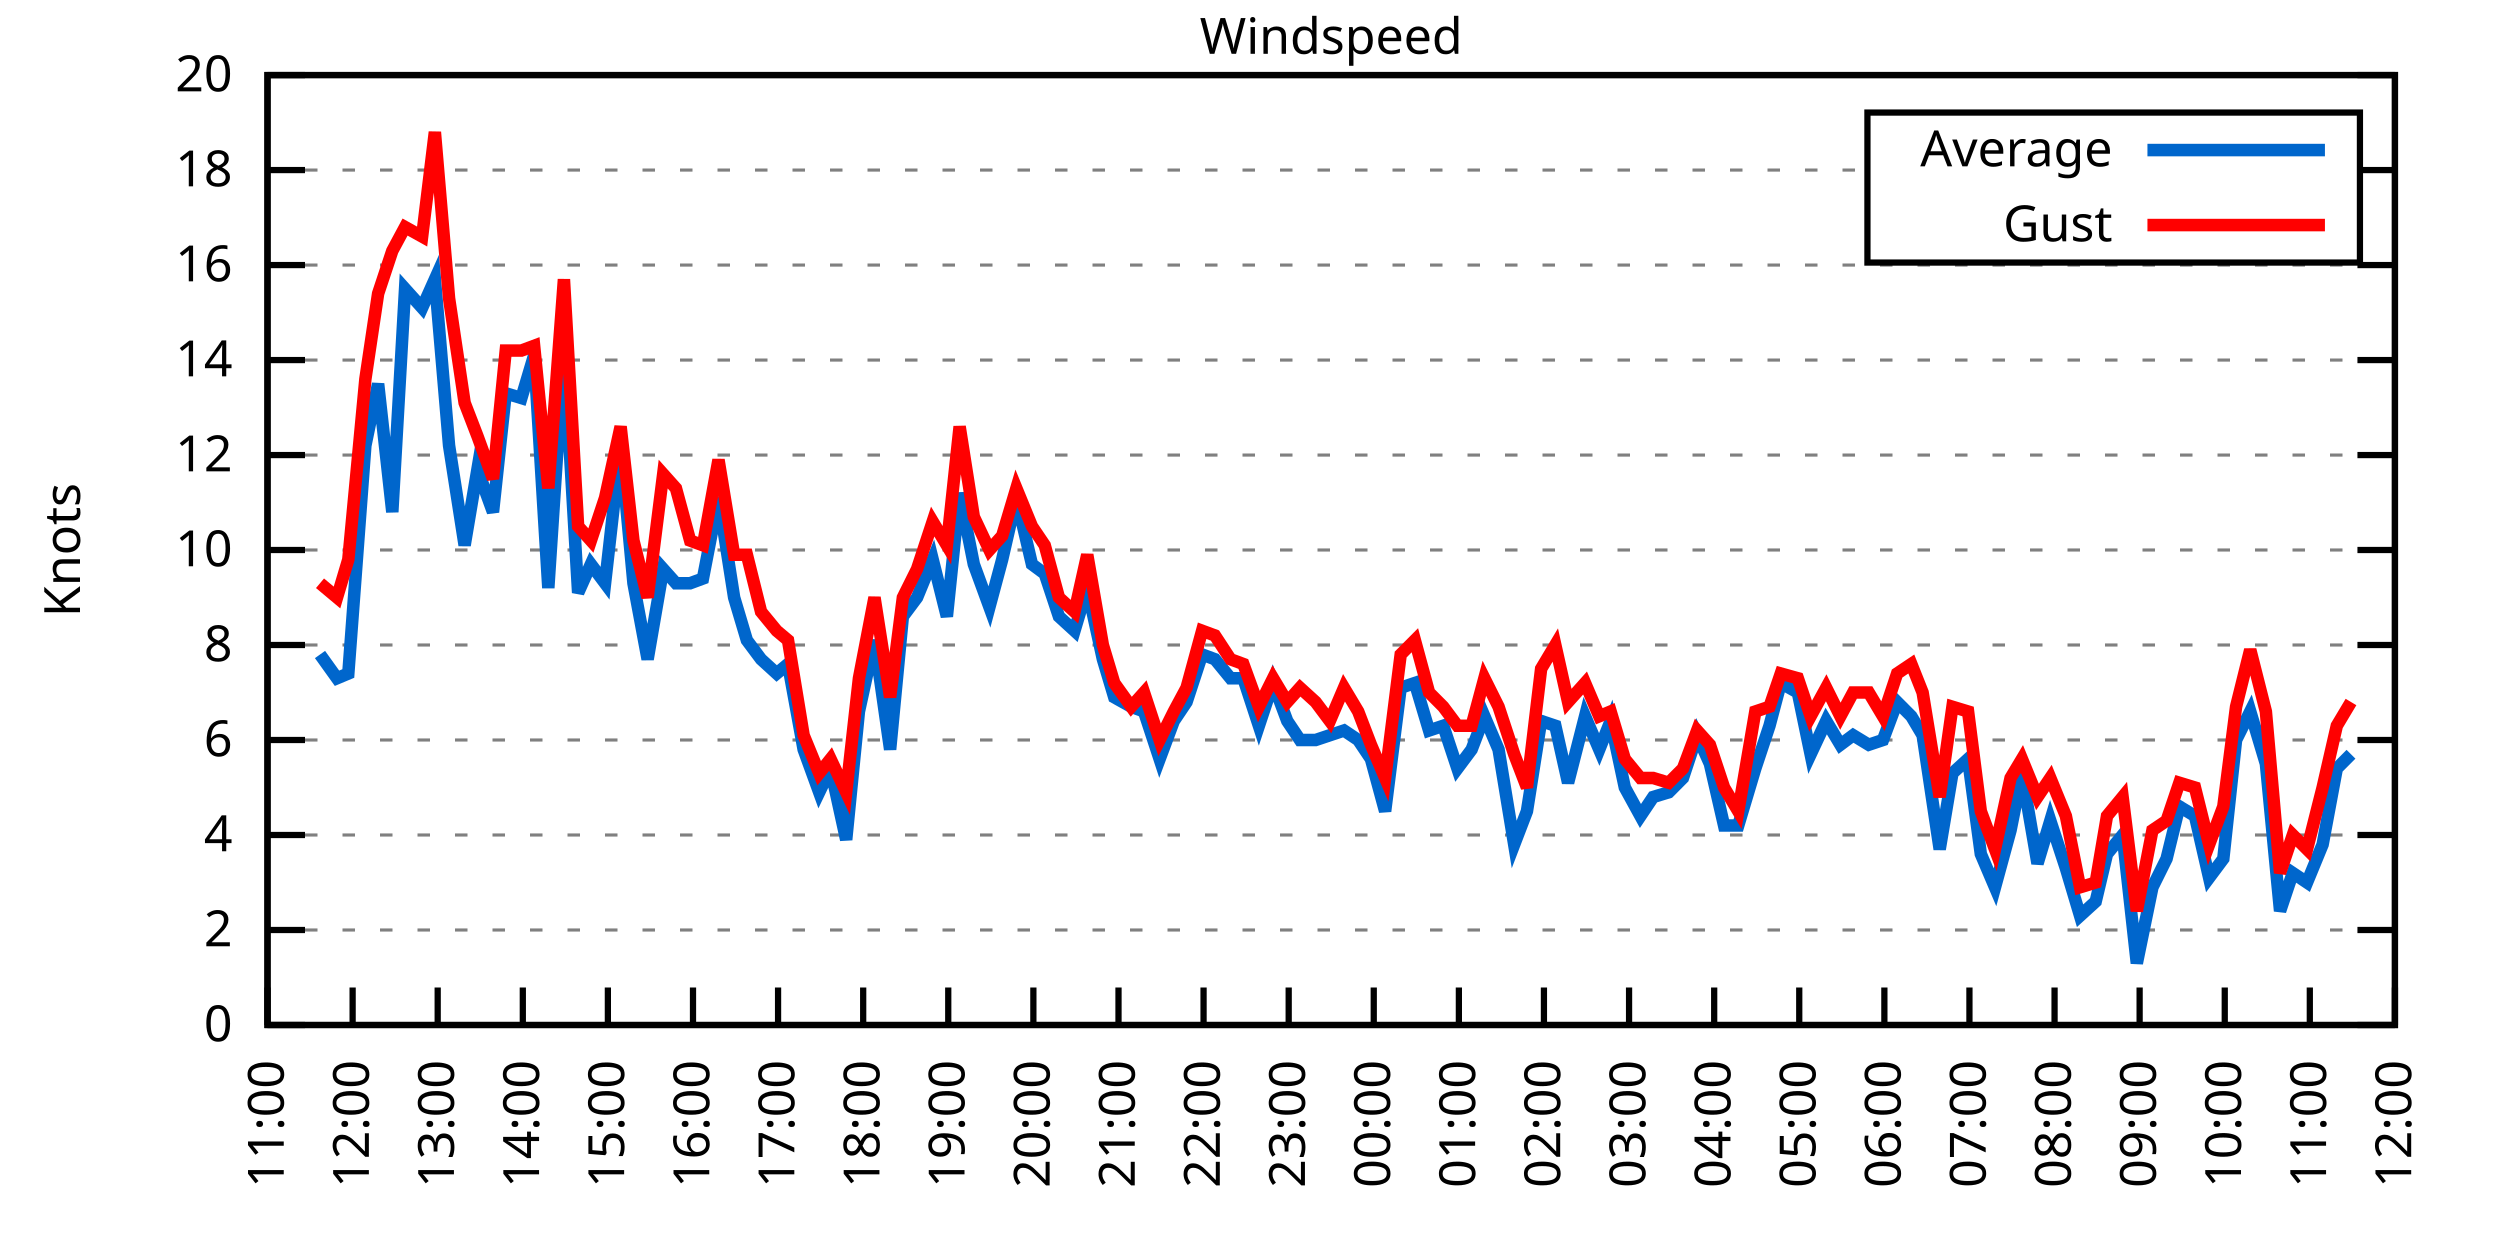
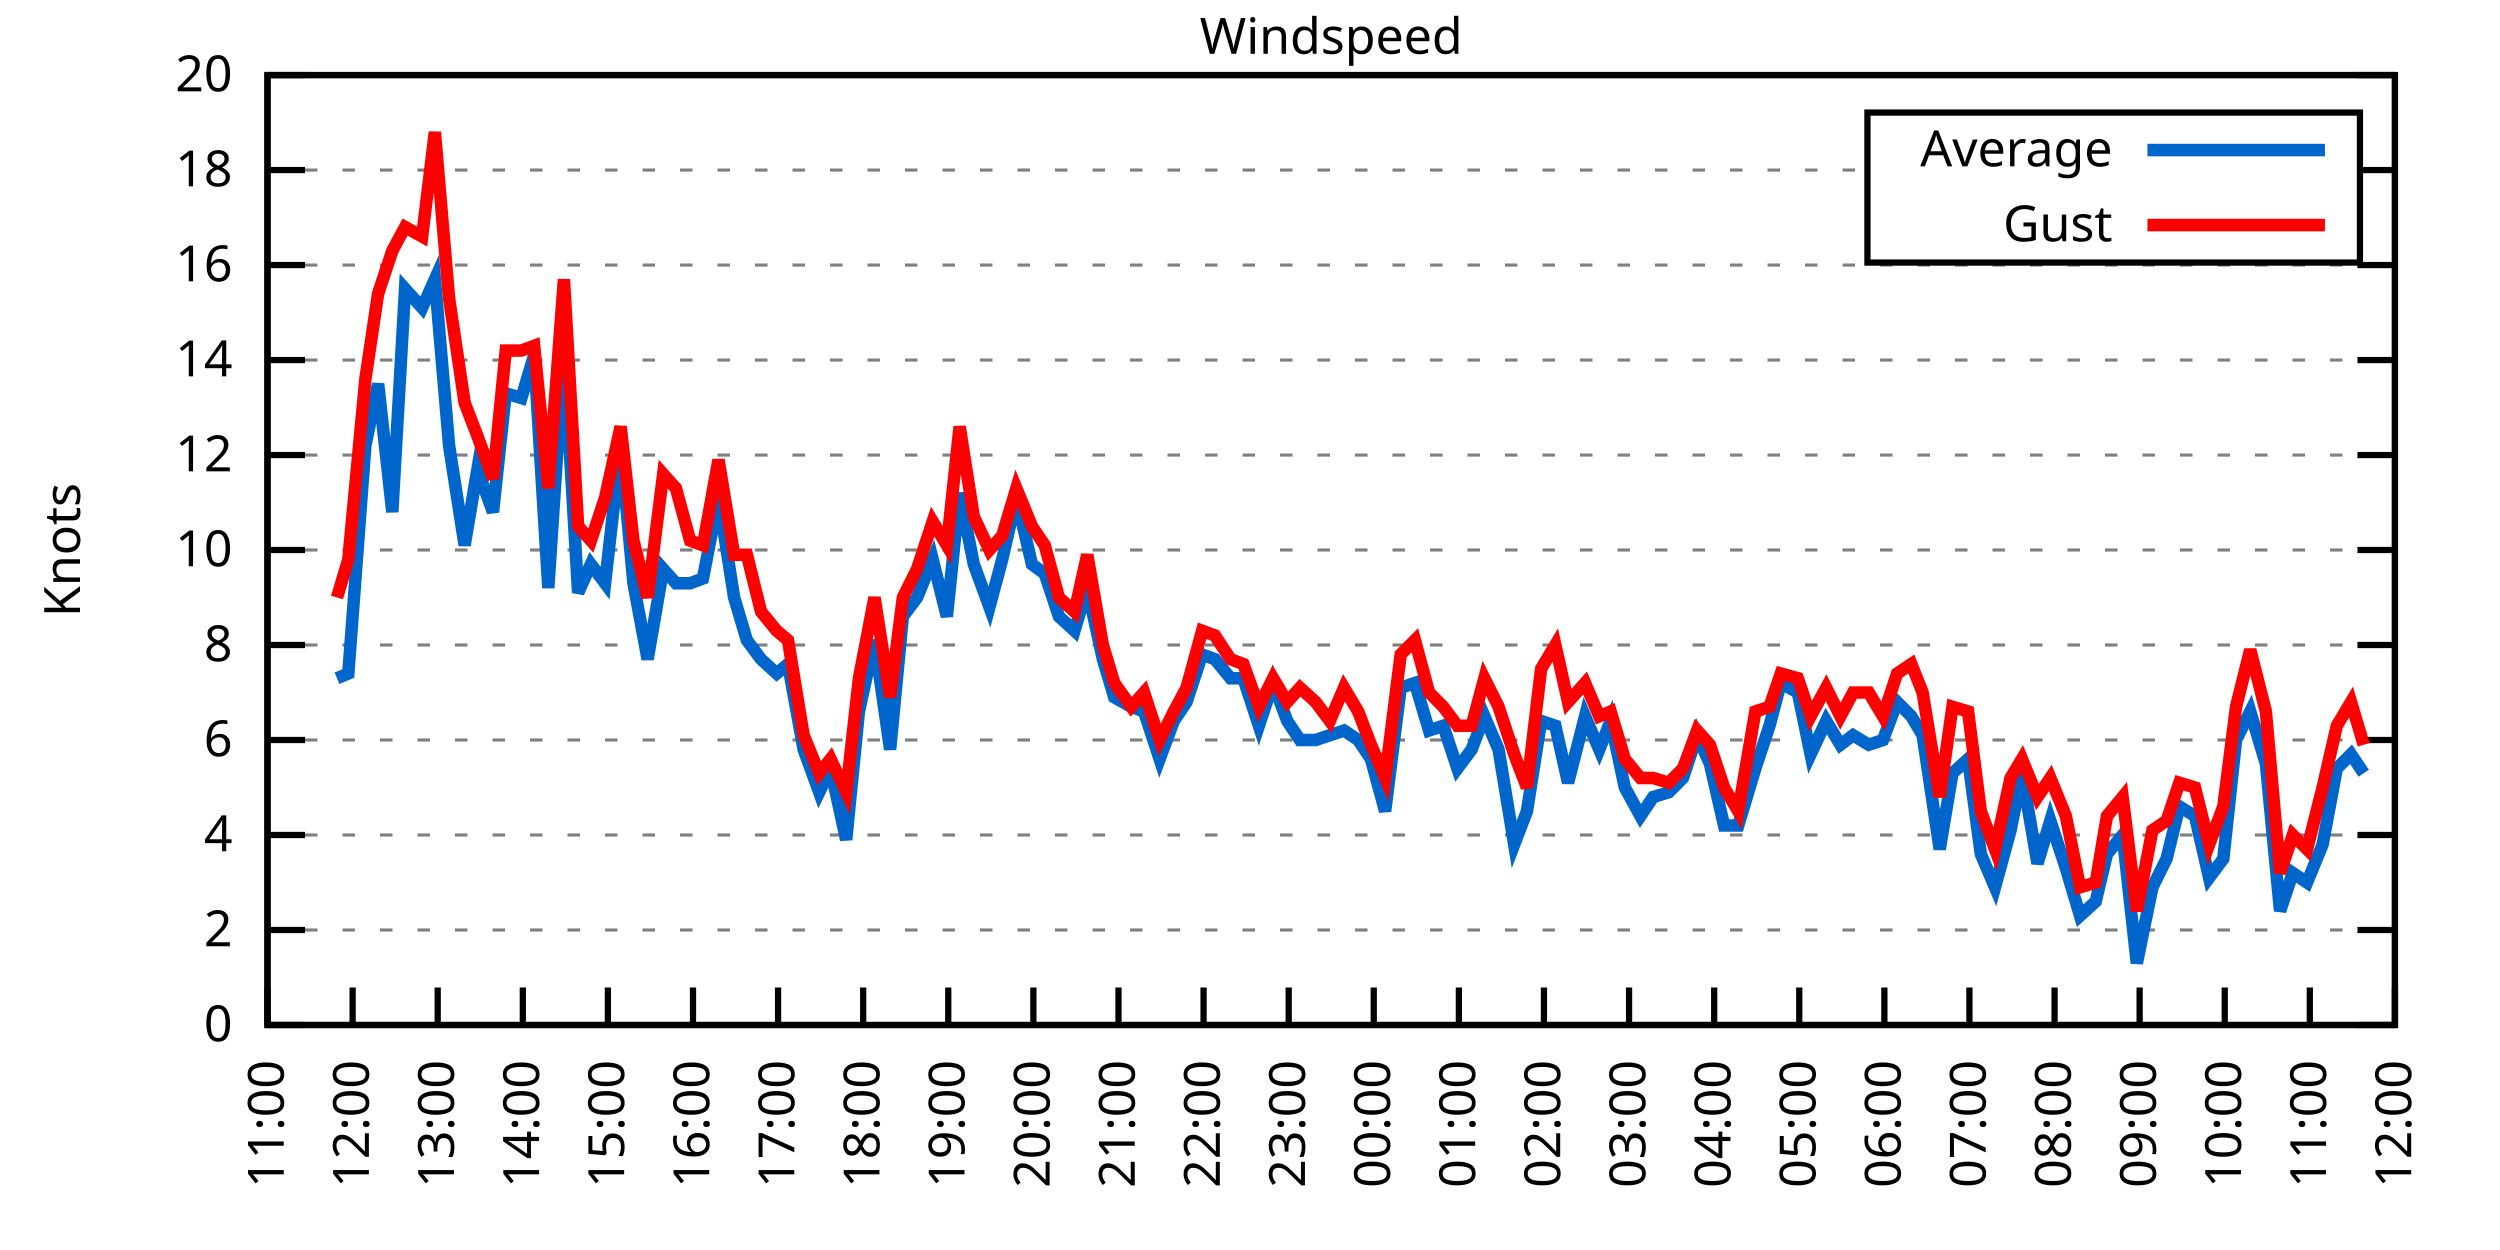
<svg xmlns="http://www.w3.org/2000/svg" xmlns:xlink="http://www.w3.org/1999/xlink" width="400" height="200" viewBox="0 0 400 200">
  <g id="gnuplot_canvas">
    <rect x="0" y="0" width="400" height="200" fill="none" />
    <defs>
      <circle id="gpDot" r="0.5" stroke-width="0.5" stroke="currentColor" />
      <path id="gpPt0" stroke-width="0.333" stroke="currentColor" d="M-1,0 h2 M0,-1 v2" />
      <path id="gpPt1" stroke-width="0.333" stroke="currentColor" d="M-1,-1 L1,1 M1,-1 L-1,1" />
      <path id="gpPt2" stroke-width="0.333" stroke="currentColor" d="M-1,0 L1,0 M0,-1 L0,1 M-1,-1 L1,1 M-1,1 L1,-1" />
      <rect id="gpPt3" stroke-width="0.333" stroke="currentColor" x="-1" y="-1" width="2" height="2" />
      <rect id="gpPt4" stroke-width="0.333" stroke="currentColor" fill="currentColor" x="-1" y="-1" width="2" height="2" />
      <circle id="gpPt5" stroke-width="0.333" stroke="currentColor" cx="0" cy="0" r="1" />
      <use xlink:href="#gpPt5" id="gpPt6" fill="currentColor" stroke="none" />
      <path id="gpPt7" stroke-width="0.333" stroke="currentColor" d="M0,-1.33 L-1.33,0.67 L1.33,0.67 z" />
      <use xlink:href="#gpPt7" id="gpPt8" fill="currentColor" stroke="none" />
      <use xlink:href="#gpPt7" id="gpPt9" stroke="currentColor" transform="rotate(180)" />
      <use xlink:href="#gpPt9" id="gpPt10" fill="currentColor" stroke="none" />
      <use xlink:href="#gpPt3" id="gpPt11" stroke="currentColor" transform="rotate(45)" />
      <use xlink:href="#gpPt11" id="gpPt12" fill="currentColor" stroke="none" />
      <path id="gpPt13" stroke-width="0.333" stroke="currentColor" d="M0,1.330 L1.265,0.411 L0.782,-1.067 L-0.782,-1.076 L-1.265,0.411 z" />
      <use xlink:href="#gpPt13" id="gpPt14" fill="currentColor" stroke="none" />
      <filter id="textbox" filterUnits="objectBoundingBox" x="0" y="0" height="1" width="1">
        <feFlood flood-color="white" flood-opacity="1" result="bgnd" />
        <feComposite in="SourceGraphic" in2="bgnd" operator="atop" />
      </filter>
      <filter id="greybox" filterUnits="objectBoundingBox" x="0" y="0" height="1" width="1">
        <feFlood flood-color="lightgrey" flood-opacity="1" result="grey" />
        <feComposite in="SourceGraphic" in2="grey" operator="atop" />
      </filter>
    </defs>
    <g fill="none" color="white" stroke="currentColor" stroke-width="1.00" stroke-linecap="butt" stroke-linejoin="miter">
</g>
    <g fill="none" color="black" stroke="currentColor" stroke-width="1.00" stroke-linecap="butt" stroke-linejoin="miter">
      <g stroke="none" shape-rendering="crispEdges">
        <polygon fill="rgb(255, 255, 255)" points="42.80,164.00 383.18,164.00 383.18,12.02 42.80,12.02 " />
      </g>
    </g>
    <g fill="none" color="black" stroke="currentColor" stroke-width="1.00" stroke-linecap="butt" stroke-linejoin="miter">
</g>
    <g fill="none" color="black" stroke="black" stroke-width="0.50" stroke-linecap="butt" stroke-linejoin="miter">
</g>
    <g fill="none" color="gray" stroke="currentColor" stroke-width="0.50" stroke-linecap="butt" stroke-linejoin="miter">
      <path stroke="gray" stroke-dasharray="2,4" class="gridline" d="M42.80,164.00 L383.19,164.00  " />
    </g>
    <g fill="none" color="gray" stroke="gray" stroke-width="1.00" stroke-linecap="butt" stroke-linejoin="miter">
</g>
    <g fill="none" color="black" stroke="currentColor" stroke-width="1.00" stroke-linecap="butt" stroke-linejoin="miter">
      <path stroke="black" d="M42.80,164.00 L48.80,164.00 M383.19,164.00 L377.19,164.00  " />
      <g transform="translate(37.20,166.60)" stroke="none" fill="black" font-family="Sans" font-size="8.00" text-anchor="end">
        <text>
          <tspan font-family="Sans"> 0</tspan>
        </text>
      </g>
    </g>
    <g fill="none" color="black" stroke="currentColor" stroke-width="1.00" stroke-linecap="butt" stroke-linejoin="miter">
</g>
    <g fill="none" color="black" stroke="black" stroke-width="0.50" stroke-linecap="butt" stroke-linejoin="miter">
</g>
    <g fill="none" color="gray" stroke="currentColor" stroke-width="0.50" stroke-linecap="butt" stroke-linejoin="miter">
      <path stroke="gray" stroke-dasharray="2,4" class="gridline" d="M42.80,148.80 L383.19,148.80  " />
    </g>
    <g fill="none" color="gray" stroke="gray" stroke-width="1.00" stroke-linecap="butt" stroke-linejoin="miter">
</g>
    <g fill="none" color="black" stroke="currentColor" stroke-width="1.00" stroke-linecap="butt" stroke-linejoin="miter">
      <path stroke="black" d="M42.80,148.80 L48.80,148.80 M383.19,148.80 L377.19,148.80  " />
      <g transform="translate(37.20,151.40)" stroke="none" fill="black" font-family="Sans" font-size="8.00" text-anchor="end">
        <text>
          <tspan font-family="Sans"> 2</tspan>
        </text>
      </g>
    </g>
    <g fill="none" color="black" stroke="currentColor" stroke-width="1.00" stroke-linecap="butt" stroke-linejoin="miter">
</g>
    <g fill="none" color="black" stroke="black" stroke-width="0.50" stroke-linecap="butt" stroke-linejoin="miter">
</g>
    <g fill="none" color="gray" stroke="currentColor" stroke-width="0.50" stroke-linecap="butt" stroke-linejoin="miter">
      <path stroke="gray" stroke-dasharray="2,4" class="gridline" d="M42.80,133.60 L383.19,133.60  " />
    </g>
    <g fill="none" color="gray" stroke="gray" stroke-width="1.00" stroke-linecap="butt" stroke-linejoin="miter">
</g>
    <g fill="none" color="black" stroke="currentColor" stroke-width="1.00" stroke-linecap="butt" stroke-linejoin="miter">
      <path stroke="black" d="M42.80,133.60 L48.80,133.60 M383.19,133.60 L377.19,133.60  " />
      <g transform="translate(37.20,136.20)" stroke="none" fill="black" font-family="Sans" font-size="8.00" text-anchor="end">
        <text>
          <tspan font-family="Sans"> 4</tspan>
        </text>
      </g>
    </g>
    <g fill="none" color="black" stroke="currentColor" stroke-width="1.00" stroke-linecap="butt" stroke-linejoin="miter">
</g>
    <g fill="none" color="black" stroke="black" stroke-width="0.50" stroke-linecap="butt" stroke-linejoin="miter">
</g>
    <g fill="none" color="gray" stroke="currentColor" stroke-width="0.50" stroke-linecap="butt" stroke-linejoin="miter">
      <path stroke="gray" stroke-dasharray="2,4" class="gridline" d="M42.80,118.40 L383.19,118.40  " />
    </g>
    <g fill="none" color="gray" stroke="gray" stroke-width="1.00" stroke-linecap="butt" stroke-linejoin="miter">
</g>
    <g fill="none" color="black" stroke="currentColor" stroke-width="1.00" stroke-linecap="butt" stroke-linejoin="miter">
      <path stroke="black" d="M42.80,118.40 L48.80,118.40 M383.19,118.40 L377.19,118.40  " />
      <g transform="translate(37.20,121.00)" stroke="none" fill="black" font-family="Sans" font-size="8.00" text-anchor="end">
        <text>
          <tspan font-family="Sans"> 6</tspan>
        </text>
      </g>
    </g>
    <g fill="none" color="black" stroke="currentColor" stroke-width="1.00" stroke-linecap="butt" stroke-linejoin="miter">
</g>
    <g fill="none" color="black" stroke="black" stroke-width="0.50" stroke-linecap="butt" stroke-linejoin="miter">
</g>
    <g fill="none" color="gray" stroke="currentColor" stroke-width="0.50" stroke-linecap="butt" stroke-linejoin="miter">
      <path stroke="gray" stroke-dasharray="2,4" class="gridline" d="M42.80,103.20 L383.19,103.20  " />
    </g>
    <g fill="none" color="gray" stroke="gray" stroke-width="1.00" stroke-linecap="butt" stroke-linejoin="miter">
</g>
    <g fill="none" color="black" stroke="currentColor" stroke-width="1.00" stroke-linecap="butt" stroke-linejoin="miter">
      <path stroke="black" d="M42.80,103.20 L48.80,103.20 M383.19,103.20 L377.19,103.20  " />
      <g transform="translate(37.20,105.80)" stroke="none" fill="black" font-family="Sans" font-size="8.00" text-anchor="end">
        <text>
          <tspan font-family="Sans"> 8</tspan>
        </text>
      </g>
    </g>
    <g fill="none" color="black" stroke="currentColor" stroke-width="1.00" stroke-linecap="butt" stroke-linejoin="miter">
</g>
    <g fill="none" color="black" stroke="black" stroke-width="0.50" stroke-linecap="butt" stroke-linejoin="miter">
</g>
    <g fill="none" color="gray" stroke="currentColor" stroke-width="0.50" stroke-linecap="butt" stroke-linejoin="miter">
      <path stroke="gray" stroke-dasharray="2,4" class="gridline" d="M42.80,88.00 L383.19,88.00  " />
    </g>
    <g fill="none" color="gray" stroke="gray" stroke-width="1.00" stroke-linecap="butt" stroke-linejoin="miter">
</g>
    <g fill="none" color="black" stroke="currentColor" stroke-width="1.00" stroke-linecap="butt" stroke-linejoin="miter">
      <path stroke="black" d="M42.80,88.00 L48.80,88.00 M383.19,88.00 L377.19,88.00  " />
      <g transform="translate(37.20,90.60)" stroke="none" fill="black" font-family="Sans" font-size="8.00" text-anchor="end">
        <text>
          <tspan font-family="Sans"> 10</tspan>
        </text>
      </g>
    </g>
    <g fill="none" color="black" stroke="currentColor" stroke-width="1.00" stroke-linecap="butt" stroke-linejoin="miter">
</g>
    <g fill="none" color="black" stroke="black" stroke-width="0.50" stroke-linecap="butt" stroke-linejoin="miter">
</g>
    <g fill="none" color="gray" stroke="currentColor" stroke-width="0.50" stroke-linecap="butt" stroke-linejoin="miter">
      <path stroke="gray" stroke-dasharray="2,4" class="gridline" d="M42.80,72.81 L383.19,72.81  " />
    </g>
    <g fill="none" color="gray" stroke="gray" stroke-width="1.00" stroke-linecap="butt" stroke-linejoin="miter">
</g>
    <g fill="none" color="black" stroke="currentColor" stroke-width="1.00" stroke-linecap="butt" stroke-linejoin="miter">
      <path stroke="black" d="M42.80,72.81 L48.80,72.81 M383.19,72.81 L377.19,72.81  " />
      <g transform="translate(37.20,75.41)" stroke="none" fill="black" font-family="Sans" font-size="8.00" text-anchor="end">
        <text>
          <tspan font-family="Sans"> 12</tspan>
        </text>
      </g>
    </g>
    <g fill="none" color="black" stroke="currentColor" stroke-width="1.00" stroke-linecap="butt" stroke-linejoin="miter">
</g>
    <g fill="none" color="black" stroke="black" stroke-width="0.50" stroke-linecap="butt" stroke-linejoin="miter">
</g>
    <g fill="none" color="gray" stroke="currentColor" stroke-width="0.50" stroke-linecap="butt" stroke-linejoin="miter">
      <path stroke="gray" stroke-dasharray="2,4" class="gridline" d="M42.80,57.61 L383.19,57.61  " />
    </g>
    <g fill="none" color="gray" stroke="gray" stroke-width="1.00" stroke-linecap="butt" stroke-linejoin="miter">
</g>
    <g fill="none" color="black" stroke="currentColor" stroke-width="1.00" stroke-linecap="butt" stroke-linejoin="miter">
      <path stroke="black" d="M42.80,57.61 L48.80,57.61 M383.19,57.61 L377.19,57.61  " />
      <g transform="translate(37.20,60.21)" stroke="none" fill="black" font-family="Sans" font-size="8.00" text-anchor="end">
        <text>
          <tspan font-family="Sans"> 14</tspan>
        </text>
      </g>
    </g>
    <g fill="none" color="black" stroke="currentColor" stroke-width="1.00" stroke-linecap="butt" stroke-linejoin="miter">
</g>
    <g fill="none" color="black" stroke="black" stroke-width="0.50" stroke-linecap="butt" stroke-linejoin="miter">
</g>
    <g fill="none" color="gray" stroke="currentColor" stroke-width="0.50" stroke-linecap="butt" stroke-linejoin="miter">
      <path stroke="gray" stroke-dasharray="2,4" class="gridline" d="M42.80,42.41 L383.19,42.41  " />
    </g>
    <g fill="none" color="gray" stroke="gray" stroke-width="1.00" stroke-linecap="butt" stroke-linejoin="miter">
</g>
    <g fill="none" color="black" stroke="currentColor" stroke-width="1.00" stroke-linecap="butt" stroke-linejoin="miter">
      <path stroke="black" d="M42.80,42.41 L48.80,42.41 M383.19,42.41 L377.19,42.41  " />
      <g transform="translate(37.20,45.01)" stroke="none" fill="black" font-family="Sans" font-size="8.00" text-anchor="end">
        <text>
          <tspan font-family="Sans"> 16</tspan>
        </text>
      </g>
    </g>
    <g fill="none" color="black" stroke="currentColor" stroke-width="1.00" stroke-linecap="butt" stroke-linejoin="miter">
</g>
    <g fill="none" color="black" stroke="black" stroke-width="0.50" stroke-linecap="butt" stroke-linejoin="miter">
</g>
    <g fill="none" color="gray" stroke="currentColor" stroke-width="0.50" stroke-linecap="butt" stroke-linejoin="miter">
      <path stroke="gray" stroke-dasharray="2,4" class="gridline" d="M42.80,27.21 L298.79,27.21 M377.59,27.21 L383.19,27.21  " />
    </g>
    <g fill="none" color="gray" stroke="gray" stroke-width="1.00" stroke-linecap="butt" stroke-linejoin="miter">
</g>
    <g fill="none" color="black" stroke="currentColor" stroke-width="1.00" stroke-linecap="butt" stroke-linejoin="miter">
      <path stroke="black" d="M42.80,27.21 L48.80,27.21 M383.19,27.21 L377.19,27.21  " />
      <g transform="translate(37.20,29.81)" stroke="none" fill="black" font-family="Sans" font-size="8.00" text-anchor="end">
        <text>
          <tspan font-family="Sans"> 18</tspan>
        </text>
      </g>
    </g>
    <g fill="none" color="black" stroke="currentColor" stroke-width="1.00" stroke-linecap="butt" stroke-linejoin="miter">
</g>
    <g fill="none" color="black" stroke="black" stroke-width="0.50" stroke-linecap="butt" stroke-linejoin="miter">
</g>
    <g fill="none" color="gray" stroke="currentColor" stroke-width="0.50" stroke-linecap="butt" stroke-linejoin="miter">
      <path stroke="gray" stroke-dasharray="2,4" class="gridline" d="M42.80,12.01 L383.19,12.01  " />
    </g>
    <g fill="none" color="gray" stroke="gray" stroke-width="1.00" stroke-linecap="butt" stroke-linejoin="miter">
</g>
    <g fill="none" color="black" stroke="currentColor" stroke-width="1.00" stroke-linecap="butt" stroke-linejoin="miter">
      <path stroke="black" d="M42.80,12.01 L48.80,12.01 M383.19,12.01 L377.19,12.01  " />
      <g transform="translate(37.20,14.61)" stroke="none" fill="black" font-family="Sans" font-size="8.00" text-anchor="end">
        <text>
          <tspan font-family="Sans"> 20</tspan>
        </text>
      </g>
    </g>
    <g fill="none" color="black" stroke="currentColor" stroke-width="1.00" stroke-linecap="butt" stroke-linejoin="miter">
      <path stroke="black" d="M42.80,164.00 L42.80,158.00  " />
      <g transform="translate(45.40,169.60) rotate(270.00)" stroke="none" fill="black" font-family="Sans" font-size="8.00" text-anchor="end">
        <text>
          <tspan font-family="Sans">11:00</tspan>
        </text>
      </g>
    </g>
    <g fill="none" color="black" stroke="currentColor" stroke-width="1.00" stroke-linecap="butt" stroke-linejoin="miter">
      <path stroke="black" d="M56.42,164.00 L56.42,158.00  " />
      <g transform="translate(59.02,169.60) rotate(270.00)" stroke="none" fill="black" font-family="Sans" font-size="8.00" text-anchor="end">
        <text>
          <tspan font-family="Sans">12:00</tspan>
        </text>
      </g>
    </g>
    <g fill="none" color="black" stroke="currentColor" stroke-width="1.00" stroke-linecap="butt" stroke-linejoin="miter">
      <path stroke="black" d="M70.03,164.00 L70.03,158.00  " />
      <g transform="translate(72.63,169.60) rotate(270.00)" stroke="none" fill="black" font-family="Sans" font-size="8.00" text-anchor="end">
        <text>
          <tspan font-family="Sans">13:00</tspan>
        </text>
      </g>
    </g>
    <g fill="none" color="black" stroke="currentColor" stroke-width="1.00" stroke-linecap="butt" stroke-linejoin="miter">
      <path stroke="black" d="M83.65,164.00 L83.65,158.00  " />
      <g transform="translate(86.25,169.60) rotate(270.00)" stroke="none" fill="black" font-family="Sans" font-size="8.00" text-anchor="end">
        <text>
          <tspan font-family="Sans">14:00</tspan>
        </text>
      </g>
    </g>
    <g fill="none" color="black" stroke="currentColor" stroke-width="1.00" stroke-linecap="butt" stroke-linejoin="miter">
      <path stroke="black" d="M97.26,164.00 L97.26,158.00  " />
      <g transform="translate(99.86,169.60) rotate(270.00)" stroke="none" fill="black" font-family="Sans" font-size="8.00" text-anchor="end">
        <text>
          <tspan font-family="Sans">15:00</tspan>
        </text>
      </g>
    </g>
    <g fill="none" color="black" stroke="currentColor" stroke-width="1.00" stroke-linecap="butt" stroke-linejoin="miter">
      <path stroke="black" d="M110.88,164.00 L110.88,158.00  " />
      <g transform="translate(113.48,169.60) rotate(270.00)" stroke="none" fill="black" font-family="Sans" font-size="8.00" text-anchor="end">
        <text>
          <tspan font-family="Sans">16:00</tspan>
        </text>
      </g>
    </g>
    <g fill="none" color="black" stroke="currentColor" stroke-width="1.00" stroke-linecap="butt" stroke-linejoin="miter">
      <path stroke="black" d="M124.49,164.00 L124.49,158.00  " />
      <g transform="translate(127.09,169.60) rotate(270.00)" stroke="none" fill="black" font-family="Sans" font-size="8.00" text-anchor="end">
        <text>
          <tspan font-family="Sans">17:00</tspan>
        </text>
      </g>
    </g>
    <g fill="none" color="black" stroke="currentColor" stroke-width="1.00" stroke-linecap="butt" stroke-linejoin="miter">
      <path stroke="black" d="M138.11,164.00 L138.11,158.00  " />
      <g transform="translate(140.71,169.60) rotate(270.00)" stroke="none" fill="black" font-family="Sans" font-size="8.00" text-anchor="end">
        <text>
          <tspan font-family="Sans">18:00</tspan>
        </text>
      </g>
    </g>
    <g fill="none" color="black" stroke="currentColor" stroke-width="1.00" stroke-linecap="butt" stroke-linejoin="miter">
      <path stroke="black" d="M151.72,164.00 L151.72,158.00  " />
      <g transform="translate(154.32,169.60) rotate(270.00)" stroke="none" fill="black" font-family="Sans" font-size="8.00" text-anchor="end">
        <text>
          <tspan font-family="Sans">19:00</tspan>
        </text>
      </g>
    </g>
    <g fill="none" color="black" stroke="currentColor" stroke-width="1.00" stroke-linecap="butt" stroke-linejoin="miter">
      <path stroke="black" d="M165.34,164.00 L165.34,158.00  " />
      <g transform="translate(167.94,169.60) rotate(270.00)" stroke="none" fill="black" font-family="Sans" font-size="8.00" text-anchor="end">
        <text>
          <tspan font-family="Sans">20:00</tspan>
        </text>
      </g>
    </g>
    <g fill="none" color="black" stroke="currentColor" stroke-width="1.00" stroke-linecap="butt" stroke-linejoin="miter">
      <path stroke="black" d="M178.96,164.00 L178.96,158.00  " />
      <g transform="translate(181.56,169.60) rotate(270.00)" stroke="none" fill="black" font-family="Sans" font-size="8.00" text-anchor="end">
        <text>
          <tspan font-family="Sans">21:00</tspan>
        </text>
      </g>
    </g>
    <g fill="none" color="black" stroke="currentColor" stroke-width="1.00" stroke-linecap="butt" stroke-linejoin="miter">
      <path stroke="black" d="M192.57,164.00 L192.57,158.00  " />
      <g transform="translate(195.17,169.60) rotate(270.00)" stroke="none" fill="black" font-family="Sans" font-size="8.00" text-anchor="end">
        <text>
          <tspan font-family="Sans">22:00</tspan>
        </text>
      </g>
    </g>
    <g fill="none" color="black" stroke="currentColor" stroke-width="1.00" stroke-linecap="butt" stroke-linejoin="miter">
      <path stroke="black" d="M206.19,164.00 L206.19,158.00  " />
      <g transform="translate(208.79,169.60) rotate(270.00)" stroke="none" fill="black" font-family="Sans" font-size="8.00" text-anchor="end">
        <text>
          <tspan font-family="Sans">23:00</tspan>
        </text>
      </g>
    </g>
    <g fill="none" color="black" stroke="currentColor" stroke-width="1.00" stroke-linecap="butt" stroke-linejoin="miter">
      <path stroke="black" d="M219.80,164.00 L219.80,158.00  " />
      <g transform="translate(222.40,169.60) rotate(270.00)" stroke="none" fill="black" font-family="Sans" font-size="8.00" text-anchor="end">
        <text>
          <tspan font-family="Sans">00:00</tspan>
        </text>
      </g>
    </g>
    <g fill="none" color="black" stroke="currentColor" stroke-width="1.00" stroke-linecap="butt" stroke-linejoin="miter">
      <path stroke="black" d="M233.42,164.00 L233.42,158.00  " />
      <g transform="translate(236.02,169.60) rotate(270.00)" stroke="none" fill="black" font-family="Sans" font-size="8.00" text-anchor="end">
        <text>
          <tspan font-family="Sans">01:00</tspan>
        </text>
      </g>
    </g>
    <g fill="none" color="black" stroke="currentColor" stroke-width="1.00" stroke-linecap="butt" stroke-linejoin="miter">
      <path stroke="black" d="M247.03,164.00 L247.03,158.00  " />
      <g transform="translate(249.63,169.60) rotate(270.00)" stroke="none" fill="black" font-family="Sans" font-size="8.00" text-anchor="end">
        <text>
          <tspan font-family="Sans">02:00</tspan>
        </text>
      </g>
    </g>
    <g fill="none" color="black" stroke="currentColor" stroke-width="1.00" stroke-linecap="butt" stroke-linejoin="miter">
      <path stroke="black" d="M260.65,164.00 L260.65,158.00  " />
      <g transform="translate(263.25,169.60) rotate(270.00)" stroke="none" fill="black" font-family="Sans" font-size="8.00" text-anchor="end">
        <text>
          <tspan font-family="Sans">03:00</tspan>
        </text>
      </g>
    </g>
    <g fill="none" color="black" stroke="currentColor" stroke-width="1.00" stroke-linecap="butt" stroke-linejoin="miter">
      <path stroke="black" d="M274.27,164.00 L274.27,158.00  " />
      <g transform="translate(276.87,169.60) rotate(270.00)" stroke="none" fill="black" font-family="Sans" font-size="8.00" text-anchor="end">
        <text>
          <tspan font-family="Sans">04:00</tspan>
        </text>
      </g>
    </g>
    <g fill="none" color="black" stroke="currentColor" stroke-width="1.00" stroke-linecap="butt" stroke-linejoin="miter">
      <path stroke="black" d="M287.88,164.00 L287.88,158.00  " />
      <g transform="translate(290.48,169.60) rotate(270.00)" stroke="none" fill="black" font-family="Sans" font-size="8.00" text-anchor="end">
        <text>
          <tspan font-family="Sans">05:00</tspan>
        </text>
      </g>
    </g>
    <g fill="none" color="black" stroke="currentColor" stroke-width="1.00" stroke-linecap="butt" stroke-linejoin="miter">
      <path stroke="black" d="M301.50,164.00 L301.50,158.00  " />
      <g transform="translate(304.10,169.60) rotate(270.00)" stroke="none" fill="black" font-family="Sans" font-size="8.00" text-anchor="end">
        <text>
          <tspan font-family="Sans">06:00</tspan>
        </text>
      </g>
    </g>
    <g fill="none" color="black" stroke="currentColor" stroke-width="1.00" stroke-linecap="butt" stroke-linejoin="miter">
      <path stroke="black" d="M315.11,164.00 L315.11,158.00  " />
      <g transform="translate(317.71,169.60) rotate(270.00)" stroke="none" fill="black" font-family="Sans" font-size="8.00" text-anchor="end">
        <text>
          <tspan font-family="Sans">07:00</tspan>
        </text>
      </g>
    </g>
    <g fill="none" color="black" stroke="currentColor" stroke-width="1.00" stroke-linecap="butt" stroke-linejoin="miter">
      <path stroke="black" d="M328.73,164.00 L328.73,158.00  " />
      <g transform="translate(331.33,169.60) rotate(270.00)" stroke="none" fill="black" font-family="Sans" font-size="8.00" text-anchor="end">
        <text>
          <tspan font-family="Sans">08:00</tspan>
        </text>
      </g>
    </g>
    <g fill="none" color="black" stroke="currentColor" stroke-width="1.00" stroke-linecap="butt" stroke-linejoin="miter">
      <path stroke="black" d="M342.34,164.00 L342.34,158.00  " />
      <g transform="translate(344.94,169.60) rotate(270.00)" stroke="none" fill="black" font-family="Sans" font-size="8.00" text-anchor="end">
        <text>
          <tspan font-family="Sans">09:00</tspan>
        </text>
      </g>
    </g>
    <g fill="none" color="black" stroke="currentColor" stroke-width="1.00" stroke-linecap="butt" stroke-linejoin="miter">
      <path stroke="black" d="M355.96,164.00 L355.96,158.00  " />
      <g transform="translate(358.56,169.60) rotate(270.00)" stroke="none" fill="black" font-family="Sans" font-size="8.00" text-anchor="end">
        <text>
          <tspan font-family="Sans">10:00</tspan>
        </text>
      </g>
    </g>
    <g fill="none" color="black" stroke="currentColor" stroke-width="1.00" stroke-linecap="butt" stroke-linejoin="miter">
      <path stroke="black" d="M369.57,164.00 L369.57,158.00  " />
      <g transform="translate(372.17,169.60) rotate(270.00)" stroke="none" fill="black" font-family="Sans" font-size="8.00" text-anchor="end">
        <text>
          <tspan font-family="Sans">11:00</tspan>
        </text>
      </g>
    </g>
    <g fill="none" color="black" stroke="currentColor" stroke-width="1.00" stroke-linecap="butt" stroke-linejoin="miter">
      <path stroke="black" d="M383.19,164.00 L383.19,158.00  " />
      <g transform="translate(385.79,169.60) rotate(270.00)" stroke="none" fill="black" font-family="Sans" font-size="8.00" text-anchor="end">
        <text>
          <tspan font-family="Sans">12:00</tspan>
        </text>
      </g>
    </g>
    <g fill="none" color="black" stroke="currentColor" stroke-width="1.00" stroke-linecap="butt" stroke-linejoin="miter">
</g>
    <g fill="none" color="black" stroke="currentColor" stroke-width="1.00" stroke-linecap="butt" stroke-linejoin="miter">
      <path stroke="black" d="M42.80,12.01 L42.80,164.00 L383.19,164.00 L383.19,12.01 L42.80,12.01 Z  " />
    </g>
    <g fill="none" color="black" stroke="currentColor" stroke-width="1.00" stroke-linecap="butt" stroke-linejoin="miter">
</g>
    <g fill="none" color="black" stroke="currentColor" stroke-width="1.00" stroke-linecap="butt" stroke-linejoin="miter">
      <path stroke="black" d="M298.79,42.01 L298.79,18.01 L377.59,18.01 L377.59,42.01 L298.79,42.01 Z  " />
    </g>
    <g id="Windspeed_plot_1">
      <g fill="none" color="white" stroke="black" stroke-width="2.00" stroke-linecap="butt" stroke-linejoin="miter">
</g>
      <g fill="none" color="black" stroke="currentColor" stroke-width="2.00" stroke-linecap="butt" stroke-linejoin="miter">
        <g transform="translate(337.99,26.61)" stroke="none" fill="black" font-family="Sans" font-size="8.00" text-anchor="end">
          <text>
            <tspan font-family="Sans">Average</tspan>
          </text>
        </g>
      </g>
      <g fill="none" color="black" stroke="currentColor" stroke-width="2.00" stroke-linecap="butt" stroke-linejoin="miter">
-         <path stroke="rgb(  0, 102, 204)" d="M343.59,24.01 L371.99,24.01 M51.20,104.72 L53.92,108.52 L55.73,107.76 L58.46,71.29 L60.50,61.41 L62.77,81.93   L64.81,46.21 L67.54,49.25 L69.58,44.69 L71.85,71.29 L74.34,87.25 L76.39,75.09 L78.88,81.93 L80.92,62.93   L83.42,63.69 L85.46,56.85 L87.73,94.08 L90.23,56.09 L92.50,94.84 L94.54,90.28 L96.81,93.32 L99.30,71.29   L101.35,93.32 L103.62,105.48 L106.11,91.04 L108.15,93.32 L110.42,93.32 L112.47,92.56 L114.96,79.65 L117.46,95.60   L119.50,102.44 L121.77,105.48 L124.27,107.76 L126.08,106.24 L128.58,119.92 L131.07,126.76 L132.89,122.96 L135.39,134.36   L137.43,113.84 L139.92,102.44 L142.42,119.92 L144.46,98.64 L146.73,95.60 L149.23,89.52 L151.50,98.64 L153.54,78.89   L155.81,90.28 L158.31,97.12 L160.35,89.52 L162.62,79.65 L165.11,90.28 L167.16,91.80 L169.43,98.64 L171.92,100.92   L173.96,94.08 L176.46,105.48 L178.28,111.56 L181.00,113.08 L183.04,113.84 L185.54,121.44 L187.81,115.36 L189.85,112.32   L192.34,104.72 L194.39,105.48 L196.88,108.52 L198.93,108.52 L201.42,116.12 L203.69,109.28 L205.96,115.36 L208.00,118.40   L210.50,118.40 L212.77,117.64 L215.04,116.88 L217.31,118.40 L219.35,121.44 L221.62,129.80 L224.11,110.04 L226.38,109.28   L228.65,116.88 L230.92,116.12 L233.19,122.96 L235.46,119.92 L237.50,114.60 L239.77,119.92 L242.27,135.12 L244.31,129.80   L246.58,115.36 L248.85,116.12 L250.89,125.24 L253.61,114.60 L255.88,119.92 L257.70,115.36 L259.97,126.00 L262.47,130.56   L264.51,127.52 L267.00,126.76 L269.27,124.48 L271.54,117.64 L273.58,122.20 L275.85,132.08 L278.12,132.08 L280.85,122.96   L283.12,116.12 L284.93,109.28 L287.65,110.80 L289.70,120.68 L292.19,115.36 L294.46,119.16 L296.50,117.64 L299.00,119.16   L301.27,118.40 L303.54,112.32 L305.81,114.60 L307.62,117.64 L310.35,135.88 L312.39,123.72 L314.89,121.44 L316.93,136.64   L319.20,141.96 L321.69,132.84 L323.51,123.72 L326.00,138.16 L328.05,131.32 L330.54,138.92 L332.81,146.52 L335.31,144.24   L337.12,136.64 L339.62,133.60 L341.89,154.12 L344.39,141.96 L346.65,137.40 L348.70,129.04 L351.19,130.56 L353.46,140.44   L355.73,137.40 L357.77,118.40 L360.04,113.84 L362.54,122.20 L364.81,145.76 L366.85,139.68 L369.12,141.20 L371.62,135.12   L373.89,122.96 L376.16,120.68  " />
+         <path stroke="rgb(  0, 102, 204)" d="M343.59,24.01 L371.99,24.01 M53.92,108.52 L55.73,107.76 L58.46,71.29 L60.50,61.41 L62.77,81.93 L64.81,46.21   L67.54,49.25 L69.58,44.69 L71.85,71.29 L74.34,87.25 L76.39,75.09 L78.88,81.93 L80.92,62.93 L83.42,63.69   L85.46,56.85 L87.73,94.08 L90.23,56.09 L92.50,94.84 L94.54,90.28 L96.81,93.32 L99.30,71.29 L101.35,93.32   L103.62,105.48 L106.11,91.04 L108.15,93.32 L110.42,93.32 L112.47,92.56 L114.96,79.65 L117.46,95.60 L119.50,102.44   L121.77,105.48 L124.27,107.76 L126.08,106.24 L128.58,119.92 L131.07,126.76 L132.89,122.96 L135.39,134.36 L137.43,113.84   L139.92,102.44 L142.42,119.92 L144.46,98.64 L146.73,95.60 L149.23,89.52 L151.50,98.64 L153.54,78.89 L155.81,90.28   L158.31,97.12 L160.35,89.52 L162.62,79.65 L165.11,90.28 L167.16,91.80 L169.43,98.64 L171.92,100.92 L173.96,94.08   L176.46,105.48 L178.28,111.56 L181.00,113.08 L183.04,113.84 L185.54,121.44 L187.81,115.36 L189.85,112.32 L192.34,104.72   L194.39,105.48 L196.88,108.52 L198.93,108.52 L201.42,116.12 L203.69,109.28 L205.96,115.36 L208.00,118.40 L210.50,118.40   L212.77,117.64 L215.04,116.88 L217.31,118.40 L219.35,121.44 L221.62,129.80 L224.11,110.04 L226.38,109.28 L228.65,116.88   L230.92,116.12 L233.19,122.96 L235.46,119.92 L237.50,114.60 L239.77,119.92 L242.27,135.12 L244.31,129.80 L246.58,115.36   L248.85,116.12 L250.89,125.24 L253.61,114.60 L255.88,119.92 L257.70,115.36 L259.97,126.00 L262.47,130.56 L264.51,127.52   L267.00,126.76 L269.27,124.48 L271.54,117.64 L273.58,122.20 L275.85,132.08 L278.12,132.08 L280.85,122.96 L283.12,116.12   L284.93,109.28 L287.65,110.80 L289.70,120.68 L292.19,115.36 L294.46,119.16 L296.50,117.64 L299.00,119.16 L301.27,118.40   L303.54,112.32 L305.81,114.60 L307.62,117.64 L310.35,135.88 L312.39,123.72 L314.89,121.44 L316.93,136.64 L319.20,141.96   L321.69,132.84 L323.51,123.72 L326.00,138.16 L328.05,131.32 L330.54,138.92 L332.81,146.52 L335.31,144.24 L337.12,136.64   L339.62,133.60 L341.89,154.12 L344.39,141.96 L346.65,137.40 L348.70,129.04 L351.19,130.56 L353.46,140.44 L355.73,137.40   L357.77,118.40 L360.04,113.84 L362.54,122.20 L364.81,145.76 L366.85,139.68 L369.12,141.20 L371.62,135.12 L373.89,122.96   L376.16,120.68 L378.20,123.72  " />
      </g>
    </g>
    <g id="Windspeed_plot_2">
      <g fill="none" color="black" stroke="currentColor" stroke-width="2.00" stroke-linecap="butt" stroke-linejoin="miter">
        <g transform="translate(337.99,38.61)" stroke="none" fill="black" font-family="Sans" font-size="8.00" text-anchor="end">
          <text>
            <tspan font-family="Sans">Gust</tspan>
          </text>
        </g>
      </g>
      <g fill="none" color="black" stroke="currentColor" stroke-width="2.00" stroke-linecap="butt" stroke-linejoin="miter">
-         <path stroke="rgb(255,   0,   0)" d="M343.59,36.01 L371.99,36.01 M51.20,93.32 L53.92,95.60 L55.73,89.52 L58.46,60.65 L60.50,46.97 L62.77,40.13   L64.81,36.33 L67.54,37.85 L69.58,21.13 L71.85,47.73 L74.34,64.45 L76.39,69.77 L78.88,76.61 L80.92,56.09   L83.42,56.09 L85.46,55.33 L87.73,78.13 L90.23,44.69 L92.50,84.21 L94.54,86.49 L96.81,79.65 L99.30,68.25   L101.35,86.49 L103.62,95.60 L106.11,75.85 L108.15,78.13 L110.42,86.49 L112.47,87.25 L114.96,73.57 L117.46,88.76   L119.50,88.76 L121.77,97.88 L124.27,100.92 L126.08,102.44 L128.58,117.64 L131.07,123.72 L132.89,121.44 L135.39,126.76   L137.43,108.52 L139.92,95.60 L142.42,111.56 L144.46,95.60 L146.73,91.04 L149.23,83.45 L151.50,87.25 L153.54,68.25   L155.81,82.69 L158.31,88.00 L160.35,85.73 L162.62,78.13 L165.11,84.21 L167.16,87.25 L169.43,95.60 L171.92,97.88   L173.96,88.76 L176.46,103.20 L178.28,109.28 L181.00,113.08 L183.04,110.80 L185.54,118.40 L187.81,113.84 L189.85,110.04   L192.34,100.92 L194.39,101.68 L196.88,105.48 L198.93,106.24 L201.42,113.08 L203.69,108.52 L205.96,112.32 L208.00,110.04   L210.50,112.32 L212.77,115.36 L215.04,110.04 L217.31,113.84 L219.35,119.16 L221.62,124.48 L224.11,104.72 L226.38,102.44   L228.65,110.80 L230.92,113.08 L233.19,116.12 L235.46,116.12 L237.50,108.52 L239.77,113.08 L242.27,120.68 L244.31,126.00   L246.58,107.00 L248.85,103.20 L250.89,112.32 L253.61,109.28 L255.88,114.60 L257.70,113.84 L259.97,121.44 L262.47,124.48   L264.51,124.48 L267.00,125.24 L269.27,122.96 L271.54,116.88 L273.58,119.16 L275.85,126.00 L278.12,129.80 L280.85,113.84   L283.12,113.08 L284.93,107.76 L287.65,108.52 L289.70,114.60 L292.19,110.04 L294.46,114.60 L296.50,110.80 L299.00,110.80   L301.27,114.60 L303.54,107.76 L305.81,106.24 L307.62,110.80 L310.35,127.52 L312.39,113.08 L314.89,113.84 L316.93,129.80   L319.20,135.88 L321.69,124.48 L323.51,121.44 L326.00,127.52 L328.05,124.48 L330.54,130.56 L332.81,141.96 L335.31,141.20   L337.12,130.56 L339.62,127.52 L341.89,145.76 L344.39,132.84 L346.65,131.32 L348.70,125.24 L351.19,126.00 L353.46,135.12   L355.73,129.04 L357.77,113.08 L360.04,103.96 L362.54,113.84 L364.81,139.68 L366.85,133.60 L369.12,135.88 L371.62,126.00   L373.89,116.12 L376.16,112.32  " />
+         <path stroke="rgb(255,   0,   0)" d="M343.59,36.01 L371.99,36.01 M53.92,95.60 L55.73,89.52 L58.46,60.65 L60.50,46.97 L62.77,40.13 L64.81,36.33   L67.54,37.85 L69.58,21.13 L71.85,47.73 L74.34,64.45 L76.39,69.77 L78.88,76.61 L80.92,56.09 L83.42,56.09   L85.46,55.33 L87.73,78.13 L90.23,44.69 L92.50,84.21 L94.54,86.49 L96.81,79.65 L99.30,68.25 L101.35,86.49   L103.62,95.60 L106.11,75.85 L108.15,78.13 L110.42,86.49 L112.47,87.25 L114.96,73.57 L117.46,88.76 L119.50,88.76   L121.77,97.88 L124.27,100.92 L126.08,102.44 L128.58,117.64 L131.07,123.72 L132.89,121.44 L135.39,126.76 L137.43,108.52   L139.92,95.60 L142.42,111.56 L144.46,95.60 L146.73,91.04 L149.23,83.45 L151.50,87.25 L153.54,68.25 L155.81,82.69   L158.31,88.00 L160.35,85.73 L162.62,78.13 L165.11,84.21 L167.16,87.25 L169.43,95.60 L171.92,97.88 L173.96,88.76   L176.46,103.20 L178.28,109.28 L181.00,113.08 L183.04,110.80 L185.54,118.40 L187.81,113.84 L189.85,110.04 L192.34,100.92   L194.39,101.68 L196.88,105.48 L198.93,106.24 L201.42,113.08 L203.69,108.52 L205.96,112.32 L208.00,110.04 L210.50,112.32   L212.77,115.36 L215.04,110.04 L217.31,113.84 L219.35,119.16 L221.62,124.48 L224.11,104.72 L226.38,102.44 L228.65,110.80   L230.92,113.08 L233.19,116.12 L235.46,116.12 L237.50,108.52 L239.77,113.08 L242.27,120.68 L244.31,126.00 L246.58,107.00   L248.85,103.20 L250.89,112.32 L253.61,109.28 L255.88,114.60 L257.70,113.84 L259.97,121.44 L262.47,124.48 L264.51,124.48   L267.00,125.24 L269.27,122.96 L271.54,116.88 L273.58,119.16 L275.85,126.00 L278.12,129.80 L280.85,113.84 L283.12,113.08   L284.93,107.76 L287.65,108.52 L289.70,114.60 L292.19,110.04 L294.46,114.60 L296.50,110.80 L299.00,110.80 L301.27,114.60   L303.54,107.76 L305.81,106.24 L307.62,110.80 L310.35,127.52 L312.39,113.08 L314.89,113.84 L316.93,129.80 L319.20,135.88   L321.69,124.48 L323.51,121.44 L326.00,127.52 L328.05,124.48 L330.54,130.56 L332.81,141.96 L335.31,141.20 L337.12,130.56   L339.62,127.52 L341.89,145.76 L344.39,132.84 L346.65,131.32 L348.70,125.24 L351.19,126.00 L353.46,135.12 L355.73,129.04   L357.77,113.08 L360.04,103.96 L362.54,113.84 L364.81,139.68 L366.85,133.60 L369.12,135.88 L371.62,126.00 L373.89,116.12   L376.16,112.32 L378.20,119.16  " />
      </g>
    </g>
    <g fill="none" color="black" stroke="currentColor" stroke-width="2.00" stroke-linecap="butt" stroke-linejoin="miter">
</g>
    <g fill="none" color="black" stroke="black" stroke-width="1.00" stroke-linecap="butt" stroke-linejoin="miter">
</g>
    <g fill="none" color="black" stroke="currentColor" stroke-width="1.00" stroke-linecap="butt" stroke-linejoin="miter">
      <path stroke="black" d="M42.80,12.01 L42.80,164.00 L383.19,164.00 L383.19,12.01 L42.80,12.01 Z  " />
      <g transform="translate(12.80,88.01) rotate(270.00)" stroke="none" fill="black" font-family="Sans" font-size="8.00" text-anchor="middle">
        <text>
          <tspan font-family="Sans">Knots</tspan>
        </text>
      </g>
    </g>
    <g fill="none" color="black" stroke="currentColor" stroke-width="1.00" stroke-linecap="butt" stroke-linejoin="miter">
</g>
    <g fill="none" color="black" stroke="currentColor" stroke-width="1.00" stroke-linecap="butt" stroke-linejoin="miter">
      <g transform="translate(212.99,8.61)" stroke="none" fill="black" font-family="Sans" font-size="8.00" text-anchor="middle">
        <text>
          <tspan font-family="Sans">Windspeed</tspan>
        </text>
      </g>
    </g>
    <g fill="none" color="black" stroke="currentColor" stroke-width="1.00" stroke-linecap="butt" stroke-linejoin="miter">
</g>
  </g>
</svg>
